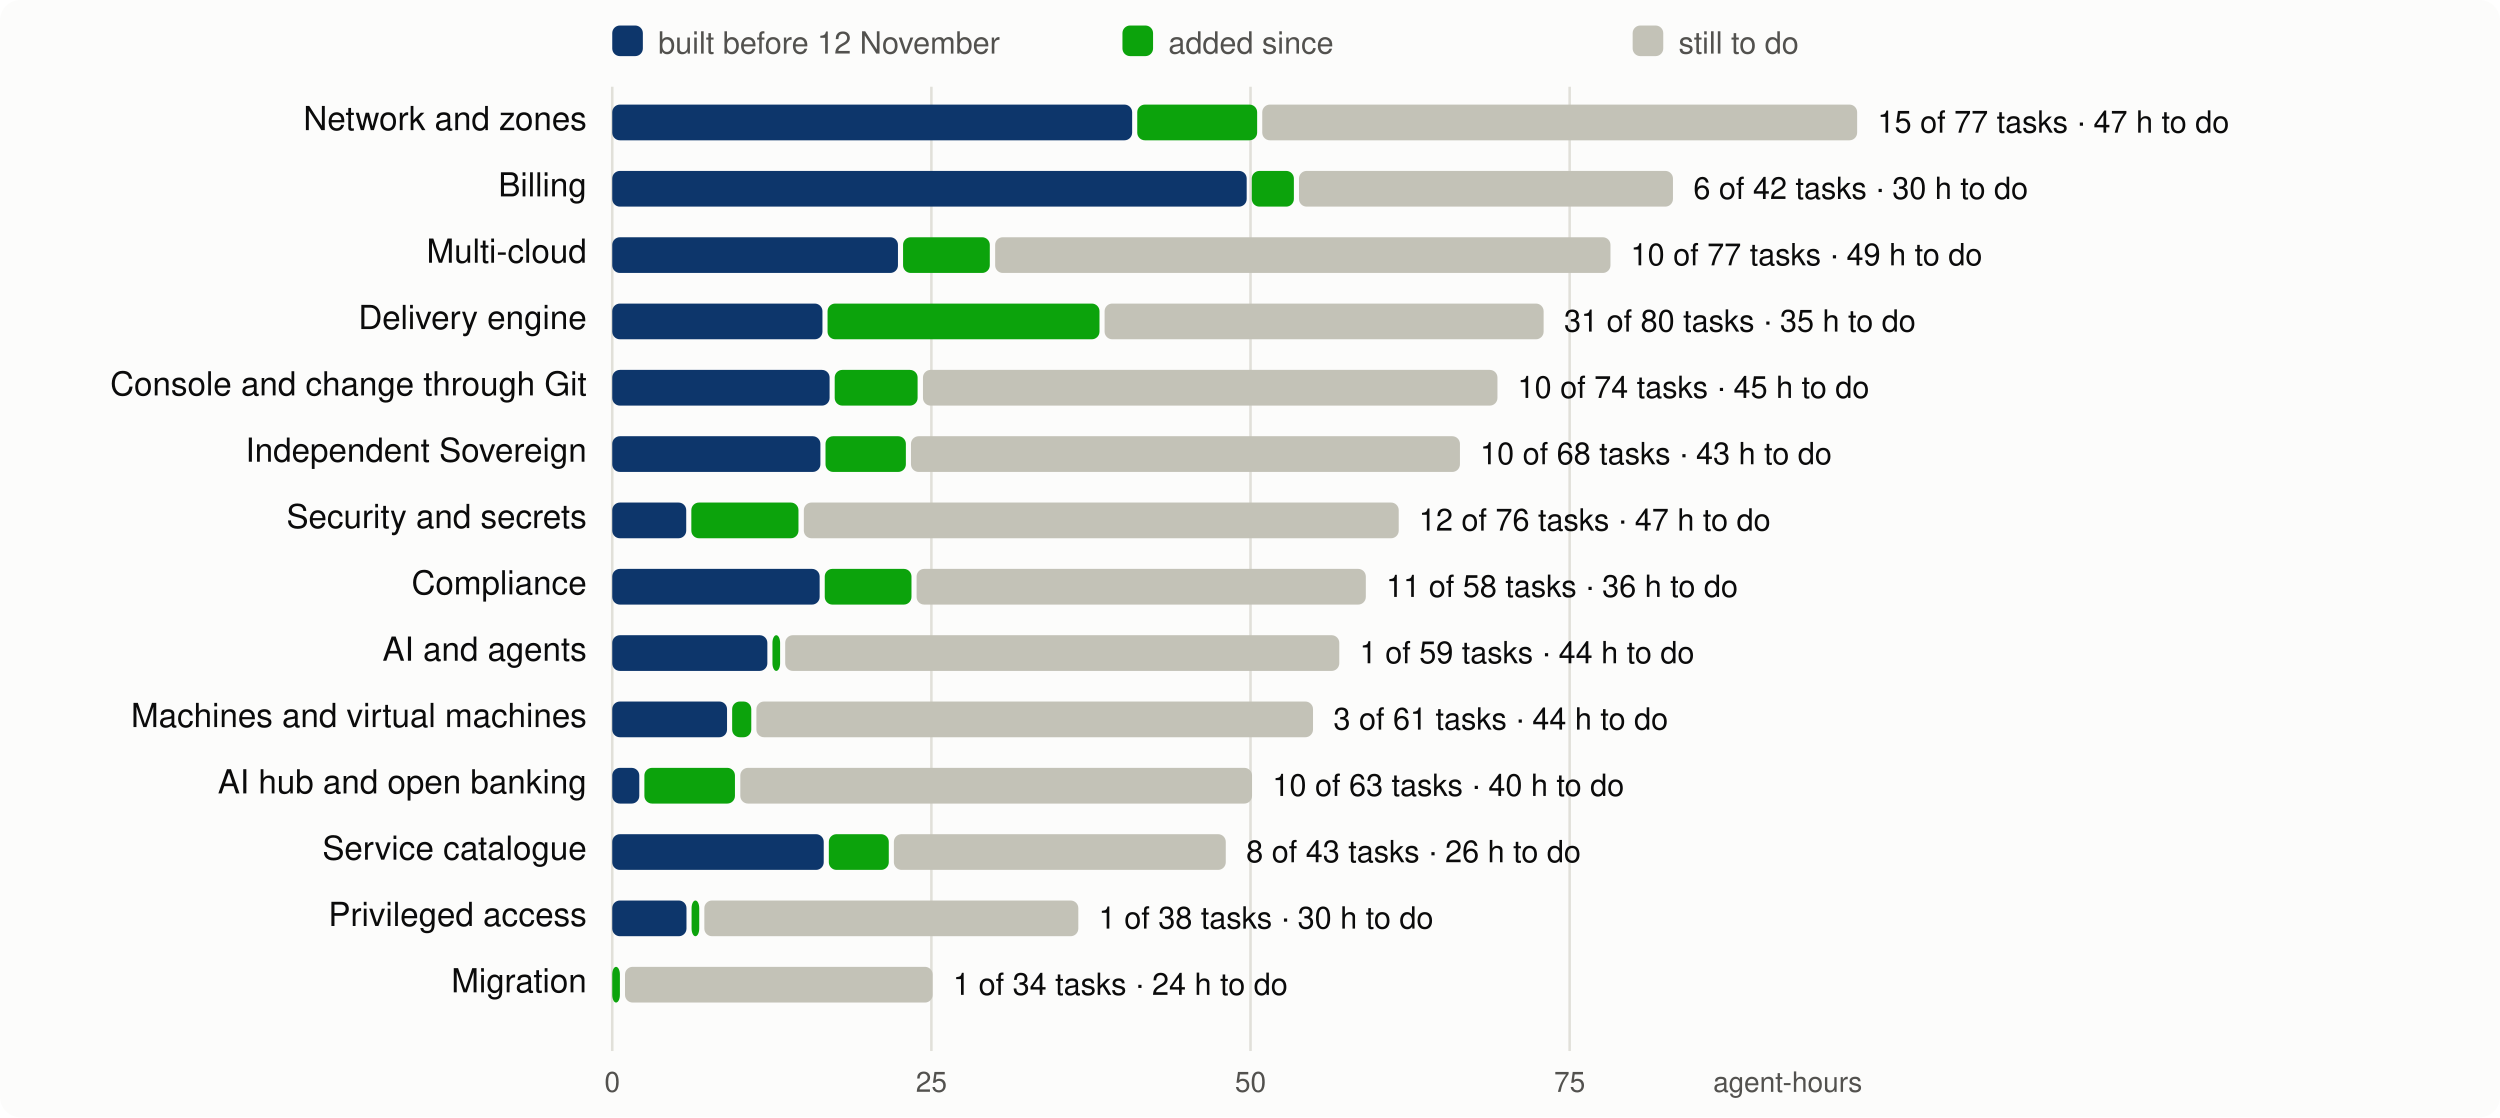
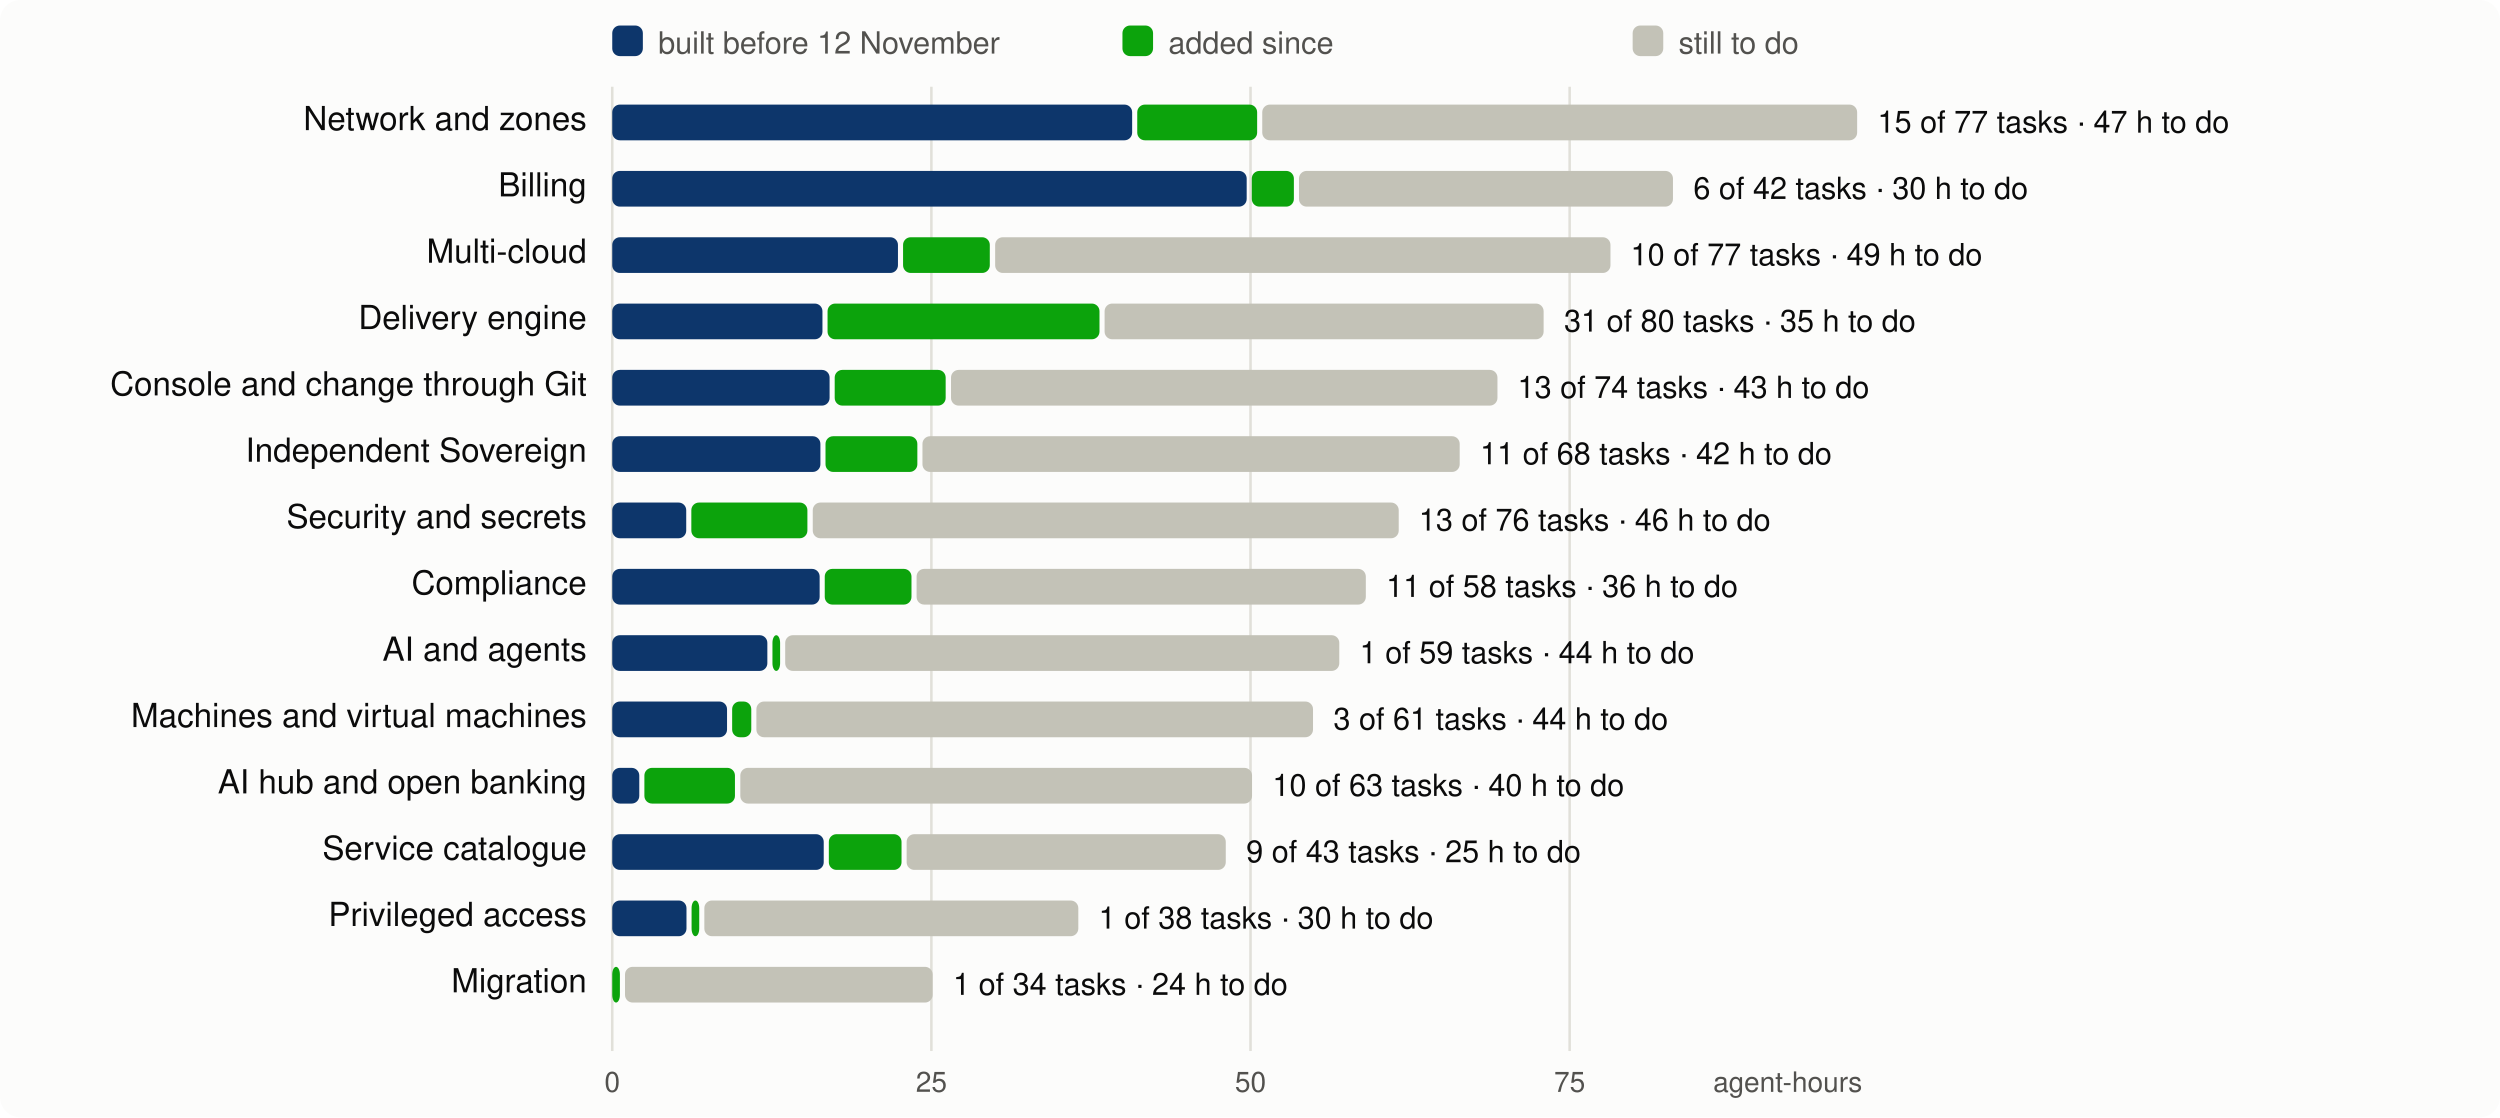
<svg xmlns="http://www.w3.org/2000/svg" viewBox="0 0 980 438" width="980" height="438" font-family="system-ui,-apple-system,Segoe UI,Helvetica,Arial,sans-serif" font-size="13">
  <rect width="980" height="438" rx="8" fill="#fcfcfb" />
  <line x1="240.0" x2="240.0" y1="34" y2="412" stroke="#e1e0d9" />
  <text x="240.0" y="428" text-anchor="middle" fill="#52514e" font-size="11">0</text>
  <line x1="365.1" x2="365.1" y1="34" y2="412" stroke="#e1e0d9" />
  <text x="365.1" y="428" text-anchor="middle" fill="#52514e" font-size="11">25</text>
  <line x1="490.2" x2="490.2" y1="34" y2="412" stroke="#e1e0d9" />
  <text x="490.2" y="428" text-anchor="middle" fill="#52514e" font-size="11">50</text>
  <line x1="615.3" x2="615.3" y1="34" y2="412" stroke="#e1e0d9" />
  <text x="615.3" y="428" text-anchor="middle" fill="#52514e" font-size="11">75</text>
  <text x="730" y="428" text-anchor="end" fill="#52514e" font-size="11">agent-hours</text>
  <rect x="240" y="10" width="12" height="12" rx="3" fill="#0d366b" />
  <text x="258" y="21" fill="#52514e" font-size="12">built before 12 November</text>
  <rect x="440" y="10" width="12" height="12" rx="3" fill="#0ca30c" />
  <text x="458" y="21" fill="#52514e" font-size="12">added since</text>
  <rect x="640" y="10" width="12" height="12" rx="3" fill="#c3c2b7" />
  <text x="658" y="21" fill="#52514e" font-size="12">still to do</text>
  <text x="230" y="51" text-anchor="end" fill="#0b0b0b">Network and zones</text>
  <rect x="240.0" y="41" width="203.8" height="14" rx="3" fill="#0d366b" />
  <rect x="445.8" y="41" width="47.0" height="14" rx="3" fill="#0ca30c" />
  <rect x="494.8" y="41" width="233.2" height="14" rx="3" fill="#c3c2b7" />
  <text x="736.0" y="52" fill="#0b0b0b" font-size="12">15 of 77 tasks · 47 h to do</text>
  <text x="230" y="77" text-anchor="end" fill="#0b0b0b">Billing</text>
  <rect x="240.0" y="67" width="248.7" height="14" rx="3" fill="#0d366b" />
  <rect x="490.7" y="67" width="16.5" height="14" rx="3" fill="#0ca30c" />
  <rect x="509.2" y="67" width="146.6" height="14" rx="3" fill="#c3c2b7" />
  <text x="663.8" y="78" fill="#0b0b0b" font-size="12">6 of 42 tasks · 30 h to do</text>
  <text x="230" y="103" text-anchor="end" fill="#0b0b0b">Multi-cloud</text>
  <rect x="240.0" y="93" width="112.0" height="14" rx="3" fill="#0d366b" />
  <rect x="354.0" y="93" width="34.0" height="14" rx="3" fill="#0ca30c" />
  <rect x="390.1" y="93" width="241.2" height="14" rx="3" fill="#c3c2b7" />
  <text x="639.2" y="104" fill="#0b0b0b" font-size="12">10 of 77 tasks · 49 h to do</text>
  <text x="230" y="129" text-anchor="end" fill="#0b0b0b">Delivery engine</text>
  <rect x="240.0" y="119" width="82.4" height="14" rx="3" fill="#0d366b" />
  <rect x="324.4" y="119" width="106.6" height="14" rx="3" fill="#0ca30c" />
  <rect x="433.0" y="119" width="172.1" height="14" rx="3" fill="#c3c2b7" />
  <text x="613.1" y="130" fill="#0b0b0b" font-size="12">31 of 80 tasks · 35 h to do</text>
  <text x="230" y="155" text-anchor="end" fill="#0b0b0b">Console and change through Git</text>
  <rect x="240.0" y="145" width="85.2" height="14" rx="3" fill="#0d366b" />
-   <rect x="327.2" y="145" width="32.5" height="14" rx="3" fill="#0ca30c" />
-   <rect x="361.8" y="145" width="225.2" height="14" rx="3" fill="#c3c2b7" />
-   <text x="594.9" y="156" fill="#0b0b0b" font-size="12">10 of 74 tasks · 45 h to do</text>
+   <rect x="327.2" y="145" width="43.5" height="14" rx="3" fill="#0ca30c" />
+   <rect x="372.8" y="145" width="214.2" height="14" rx="3" fill="#c3c2b7" />
+   <text x="594.9" y="156" fill="#0b0b0b" font-size="12">13 of 74 tasks · 43 h to do</text>
  <text x="230" y="181" text-anchor="end" fill="#0b0b0b">Independent Sovereign</text>
  <rect x="240.0" y="171" width="81.6" height="14" rx="3" fill="#0d366b" />
-   <rect x="323.6" y="171" width="31.5" height="14" rx="3" fill="#0ca30c" />
-   <rect x="357.1" y="171" width="215.2" height="14" rx="3" fill="#c3c2b7" />
-   <text x="580.2" y="182" fill="#0b0b0b" font-size="12">10 of 68 tasks · 43 h to do</text>
+   <rect x="323.6" y="171" width="36.0" height="14" rx="3" fill="#0ca30c" />
+   <rect x="361.6" y="171" width="210.6" height="14" rx="3" fill="#c3c2b7" />
+   <text x="580.2" y="182" fill="#0b0b0b" font-size="12">11 of 68 tasks · 42 h to do</text>
  <text x="230" y="207" text-anchor="end" fill="#0b0b0b">Security and secrets</text>
  <rect x="240.0" y="197" width="29.0" height="14" rx="3" fill="#0d366b" />
-   <rect x="271.0" y="197" width="42.0" height="14" rx="3" fill="#0ca30c" />
-   <rect x="315.1" y="197" width="233.2" height="14" rx="3" fill="#c3c2b7" />
-   <text x="556.2" y="208" fill="#0b0b0b" font-size="12">12 of 76 tasks · 47 h to do</text>
+   <rect x="271.0" y="197" width="45.5" height="14" rx="3" fill="#0ca30c" />
+   <rect x="318.6" y="197" width="229.7" height="14" rx="3" fill="#c3c2b7" />
+   <text x="556.2" y="208" fill="#0b0b0b" font-size="12">13 of 76 tasks · 46 h to do</text>
  <text x="230" y="233" text-anchor="end" fill="#0b0b0b">Compliance</text>
  <rect x="240.0" y="223" width="81.3" height="14" rx="3" fill="#0d366b" />
  <rect x="323.3" y="223" width="34.0" height="14" rx="3" fill="#0ca30c" />
  <rect x="359.3" y="223" width="176.1" height="14" rx="3" fill="#c3c2b7" />
  <text x="543.4" y="234" fill="#0b0b0b" font-size="12">11 of 58 tasks · 36 h to do</text>
  <text x="230" y="259" text-anchor="end" fill="#0b0b0b">AI and agents</text>
  <rect x="240.0" y="249" width="60.8" height="14" rx="3" fill="#0d366b" />
  <rect x="302.8" y="249" width="3.0" height="14" rx="3" fill="#0ca30c" />
  <rect x="307.8" y="249" width="217.2" height="14" rx="3" fill="#c3c2b7" />
  <text x="533.0" y="260" fill="#0b0b0b" font-size="12">1 of 59 tasks · 44 h to do</text>
  <text x="230" y="285" text-anchor="end" fill="#0b0b0b">Machines and virtual machines</text>
  <rect x="240.0" y="275" width="45.0" height="14" rx="3" fill="#0d366b" />
  <rect x="287.0" y="275" width="7.5" height="14" rx="3" fill="#0ca30c" />
  <rect x="296.5" y="275" width="218.2" height="14" rx="3" fill="#c3c2b7" />
  <text x="522.7" y="286" fill="#0b0b0b" font-size="12">3 of 61 tasks · 44 h to do</text>
  <text x="230" y="311" text-anchor="end" fill="#0b0b0b">AI hub and open banking</text>
  <rect x="240.0" y="301" width="10.6" height="14" rx="3" fill="#0d366b" />
  <rect x="252.6" y="301" width="35.5" height="14" rx="3" fill="#0ca30c" />
  <rect x="290.2" y="301" width="200.6" height="14" rx="3" fill="#c3c2b7" />
  <text x="498.8" y="312" fill="#0b0b0b" font-size="12">10 of 63 tasks · 40 h to do</text>
  <text x="230" y="337" text-anchor="end" fill="#0b0b0b">Service catalogue</text>
  <rect x="240.0" y="327" width="82.9" height="14" rx="3" fill="#0d366b" />
-   <rect x="324.9" y="327" width="23.5" height="14" rx="3" fill="#0ca30c" />
-   <rect x="350.4" y="327" width="130.1" height="14" rx="3" fill="#c3c2b7" />
-   <text x="488.5" y="338" fill="#0b0b0b" font-size="12">8 of 43 tasks · 26 h to do</text>
+   <rect x="324.9" y="327" width="28.5" height="14" rx="3" fill="#0ca30c" />
+   <rect x="355.4" y="327" width="125.1" height="14" rx="3" fill="#c3c2b7" />
+   <text x="488.5" y="338" fill="#0b0b0b" font-size="12">9 of 43 tasks · 25 h to do</text>
  <text x="230" y="363" text-anchor="end" fill="#0b0b0b">Privileged access</text>
  <rect x="240.0" y="353" width="29.1" height="14" rx="3" fill="#0d366b" />
  <rect x="271.1" y="353" width="3.0" height="14" rx="3" fill="#0ca30c" />
  <rect x="276.1" y="353" width="146.6" height="14" rx="3" fill="#c3c2b7" />
  <text x="430.7" y="364" fill="#0b0b0b" font-size="12">1 of 38 tasks · 30 h to do</text>
  <text x="230" y="389" text-anchor="end" fill="#0b0b0b">Migration</text>
  <rect x="240.0" y="379" width="3.0" height="14" rx="3" fill="#0ca30c" />
  <rect x="245.0" y="379" width="120.6" height="14" rx="3" fill="#c3c2b7" />
  <text x="373.6" y="390" fill="#0b0b0b" font-size="12">1 of 34 tasks · 24 h to do</text>
</svg>
